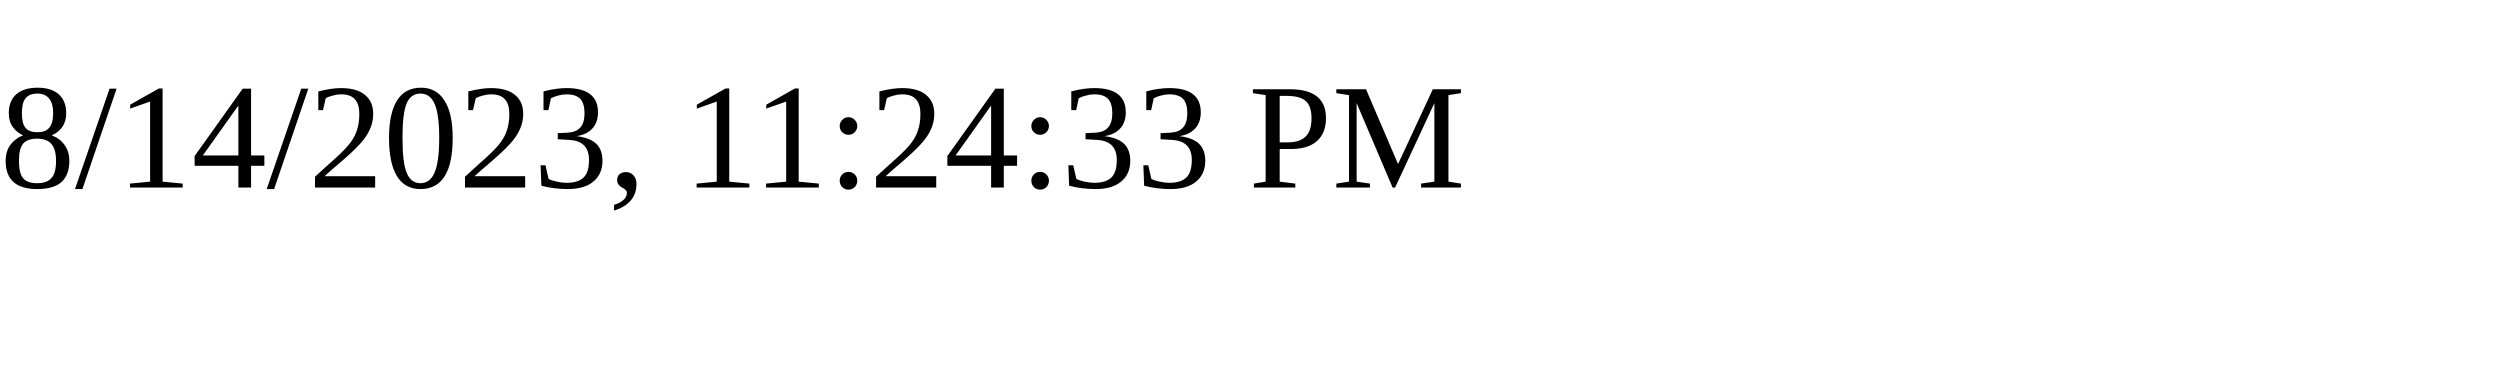
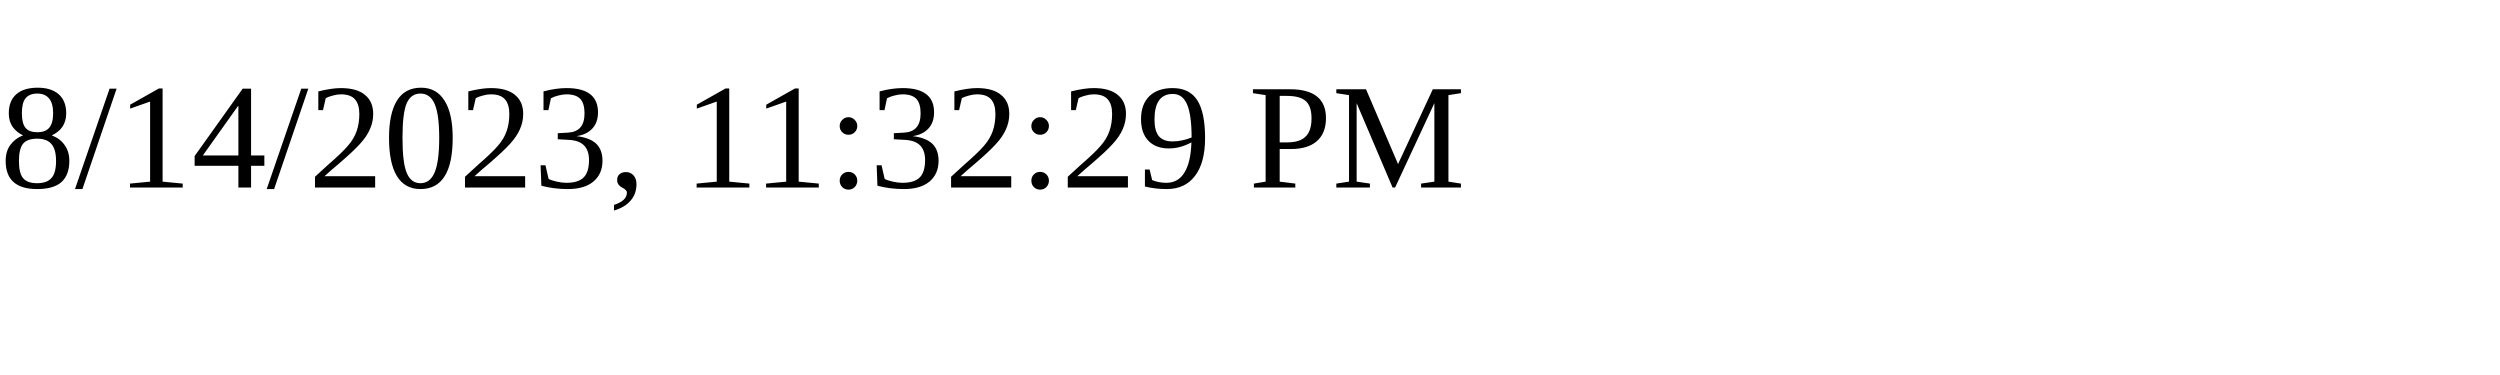
<svg xmlns="http://www.w3.org/2000/svg" height="30" width="200">
-   <text x="0" y="15">8/14/2023, 11:24:33 PM</text>
+   <text x="0" y="15">8/14/2023, 11:32:29 PM</text>
</svg>
